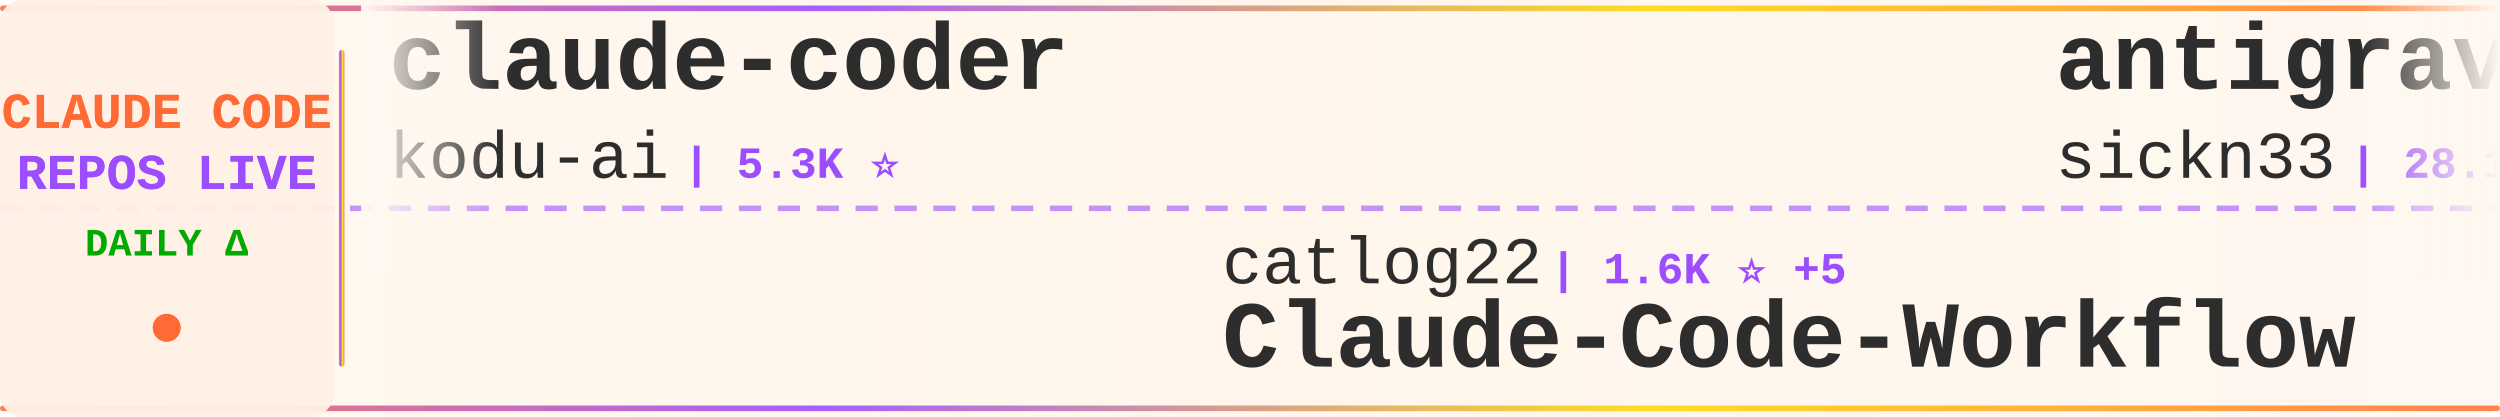
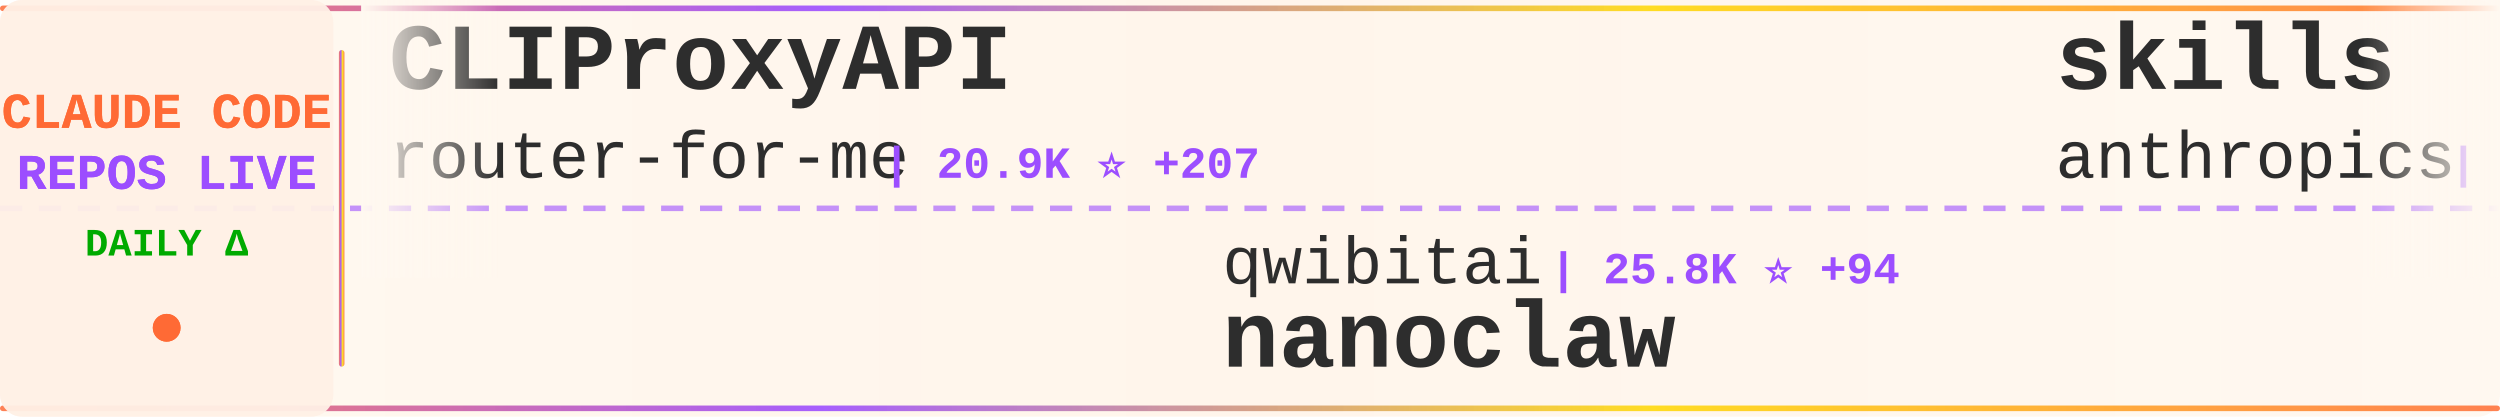
<svg xmlns="http://www.w3.org/2000/svg" width="900" height="150">
  <defs>
    <linearGradient id="tickerBg" x1="0%" y1="0%" x2="100%" y2="0%">
      <stop offset="0%" style="stop-color:#fff8f0;stop-opacity:0.98" />
      <stop offset="50%" style="stop-color:#fff5eb;stop-opacity:1" />
      <stop offset="100%" style="stop-color:#fff8f0;stop-opacity:0.98" />
    </linearGradient>
    <linearGradient id="borderGrad" x1="0%" y1="0%" x2="100%" y2="0%">
      <stop offset="0%" style="stop-color:#FF6B35;stop-opacity:0.85">
        <animate attributeName="stop-opacity" values="0.85;1;0.85" dur="2s" repeatCount="indefinite" />
      </stop>
      <stop offset="33%" style="stop-color:#9C4EFF;stop-opacity:0.9">
        <animate attributeName="stop-opacity" values="0.9;1;0.9" dur="2.2s" repeatCount="indefinite" />
      </stop>
      <stop offset="66%" style="stop-color:#FFD700;stop-opacity:0.85">
        <animate attributeName="stop-opacity" values="0.85;1;0.85" dur="1.8s" repeatCount="indefinite" />
      </stop>
      <stop offset="100%" style="stop-color:#FF6B35;stop-opacity:0.85">
        <animate attributeName="stop-opacity" values="0.85;1;0.85" dur="2s" repeatCount="indefinite" />
      </stop>
    </linearGradient>
    <filter id="textGlow">
      <feGaussianBlur stdDeviation="0.15" result="coloredBlur" />
      <feMerge>
        <feMergeNode in="coloredBlur" />
        <feMergeNode in="SourceGraphic" />
      </feMerge>
    </filter>
    <filter id="metricGlow">
      <feGaussianBlur stdDeviation="0.2" result="coloredBlur" />
      <feMerge>
        <feMergeNode in="coloredBlur" />
        <feMergeNode in="SourceGraphic" />
      </feMerge>
    </filter>
    <linearGradient id="leftFade" x1="0%" y1="0%" x2="100%" y2="0%">
      <stop offset="0%" style="stop-color:#fff8f0;stop-opacity:1" />
      <stop offset="100%" style="stop-color:#fff8f0;stop-opacity:0" />
    </linearGradient>
    <linearGradient id="rightFade" x1="0%" y1="0%" x2="100%" y2="0%">
      <stop offset="0%" style="stop-color:#fff8f0;stop-opacity:0" />
      <stop offset="100%" style="stop-color:#fff8f0;stop-opacity:1" />
    </linearGradient>
  </defs>
  <rect width="900" height="150" fill="url(#tickerBg)" rx="8" />
  <rect x="0" y="2" width="900" height="2" fill="url(#borderGrad)" rx="1" />
  <rect x="0" y="146" width="900" height="2" fill="url(#borderGrad)" rx="1" />
  <line x1="0" y1="75" x2="900" y2="75" stroke="#9C4EFF" stroke-width="2" stroke-dasharray="8 6" opacity="0.6" />
  <rect x="0" y="0" width="120" height="150" fill="#fff0e6" opacity="0.95" rx="8" />
  <text x="60" y="46" font-family="'Courier New', monospace" font-size="18" font-weight="bold" fill="#FF6B35" text-anchor="middle" filter="url(#textGlow)">
    CLAUDE CODE
  </text>
  <text x="60" y="68" font-family="'Courier New', monospace" font-size="18" font-weight="bold" fill="#9C4EFF" text-anchor="middle" filter="url(#textGlow)">
    REPOS LIVE
  </text>
  <text x="60" y="92" font-family="'Courier New', monospace" font-size="14" font-weight="bold" fill="#00aa00" text-anchor="middle">
    DAILY Δ
  </text>
  <circle cx="60" cy="118" r="5" fill="#FF6B35" filter="url(#metricGlow)">
    <animate attributeName="r" values="4;6;4" dur="1.5s" repeatCount="indefinite" />
    <animate attributeName="opacity" values="0.6;1;0.6" dur="1.5s" repeatCount="indefinite" />
  </circle>
  <rect x="122" y="18" width="2" height="114" fill="url(#borderGrad)" rx="1" />
  <clipPath id="tickerClip">
    <rect x="130" y="0" width="770" height="150" />
  </clipPath>
  <g clip-path="url(#tickerClip)">
    <g id="tickerItems">
      <animateTransform attributeName="transform" attributeType="XML" type="translate" from="0 0" to="-3000 0" dur="54s" repeatCount="indefinite" />
      <g transform="translate(0, 0)">
-         <text x="140" y="32" font-family="'Courier New', monospace" font-size="34" font-weight="bold" fill="#2d2d2d">claude-coder</text>
-         <text x="140" y="64" font-family="'Courier New', monospace" font-size="24" font-weight="normal" fill="#2d2d2d" opacity="1.0">kodu-ai</text>
-         <text x="246" y="64" font-family="'Courier New', monospace" font-size="16" font-weight="bold" fill="#9C4EFF"> | 5.3K ⭐</text>
+         <text x="140" y="32" font-family="'Courier New', monospace" font-size="34" font-weight="bold" fill="#2d2d2d">CLIProxyAPI</text>
+         <text x="140" y="64" font-family="'Courier New', monospace" font-size="24" font-weight="normal" fill="#2d2d2d" opacity="1.0">router-for-me</text>
+         <text x="318" y="64" font-family="'Courier New', monospace" font-size="16" font-weight="bold" fill="#9C4EFF"> | 20.9K ⭐ +207</text>
      </g>
      <g transform="translate(300, 0)">
-         <text x="140" y="102" font-family="'Courier New', monospace" font-size="24" font-weight="normal" fill="#2d2d2d" opacity="1.0">catlog22</text>
-         <text x="258" y="102" font-family="'Courier New', monospace" font-size="16" font-weight="bold" fill="#9C4EFF"> | 1.6K ⭐ +5</text>
-         <text x="140" y="132" font-family="'Courier New', monospace" font-size="34" font-weight="bold" fill="#2d2d2d">Claude-Code-Workflow</text>
+         <text x="140" y="102" font-family="'Courier New', monospace" font-size="24" font-weight="normal" fill="#2d2d2d" opacity="1.0">qwibitai</text>
+         <text x="258" y="102" font-family="'Courier New', monospace" font-size="16" font-weight="bold" fill="#9C4EFF"> | 25.8K ⭐ +94</text>
+         <text x="140" y="132" font-family="'Courier New', monospace" font-size="34" font-weight="bold" fill="#2d2d2d">nanoclaw</text>
      </g>
      <g transform="translate(600, 0)">
-         <text x="140" y="32" font-family="'Courier New', monospace" font-size="34" font-weight="bold" fill="#2d2d2d">antigravity-awesome-skil...</text>
-         <text x="140" y="64" font-family="'Courier New', monospace" font-size="24" font-weight="normal" fill="#2d2d2d" opacity="1.0">sickn33</text>
-         <text x="246" y="64" font-family="'Courier New', monospace" font-size="16" font-weight="bold" fill="#9C4EFF"> | 28.1K ⭐ +259</text>
+         <text x="140" y="32" font-family="'Courier New', monospace" font-size="34" font-weight="bold" fill="#2d2d2d">skills</text>
+         <text x="140" y="64" font-family="'Courier New', monospace" font-size="24" font-weight="normal" fill="#2d2d2d" opacity="1.0">anthropics</text>
+         <text x="282" y="64" font-family="'Courier New', monospace" font-size="16" font-weight="bold" fill="#9C4EFF"> | 105.1K ⭐ +545</text>
      </g>
      <g transform="translate(900, 0)">
-         <text x="140" y="102" font-family="'Courier New', monospace" font-size="24" font-weight="normal" fill="#2d2d2d" opacity="1.0">anthropics</text>
-         <text x="282" y="102" font-family="'Courier New', monospace" font-size="16" font-weight="bold" fill="#9C4EFF"> | 4.0K ⭐ +18</text>
-         <text x="140" y="132" font-family="'Courier New', monospace" font-size="34" font-weight="bold" fill="#2d2d2d">claude-code-security-rev...</text>
+         <text x="140" y="102" font-family="'Courier New', monospace" font-size="24" font-weight="normal" fill="#2d2d2d" opacity="1.0">anomalyco</text>
+         <text x="270" y="102" font-family="'Courier New', monospace" font-size="16" font-weight="bold" fill="#9C4EFF"> | 132.0K ⭐ +458</text>
+         <text x="140" y="132" font-family="'Courier New', monospace" font-size="34" font-weight="bold" fill="#2d2d2d">opencode</text>
      </g>
      <g transform="translate(1200, 0)">
-         <text x="140" y="32" font-family="'Courier New', monospace" font-size="34" font-weight="bold" fill="#2d2d2d">happy</text>
-         <text x="140" y="64" font-family="'Courier New', monospace" font-size="24" font-weight="normal" fill="#2d2d2d" opacity="1.0">slopus</text>
-         <text x="234" y="64" font-family="'Courier New', monospace" font-size="16" font-weight="bold" fill="#9C4EFF"> | 16.5K ⭐ +113</text>
+         <text x="140" y="32" font-family="'Courier New', monospace" font-size="34" font-weight="bold" fill="#2d2d2d">learn-claude-code</text>
+         <text x="140" y="64" font-family="'Courier New', monospace" font-size="24" font-weight="normal" fill="#2d2d2d" opacity="1.0">shareAI-lab</text>
+         <text x="294" y="64" font-family="'Courier New', monospace" font-size="16" font-weight="bold" fill="#9C4EFF"> | 41.8K ⭐ +962</text>
      </g>
      <g transform="translate(1500, 0)">
-         <text x="140" y="102" font-family="'Courier New', monospace" font-size="24" font-weight="normal" fill="#2d2d2d" opacity="1.0">ericbuess</text>
-         <text x="270" y="102" font-family="'Courier New', monospace" font-size="16" font-weight="bold" fill="#9C4EFF"> | 760 ⭐ +4</text>
-         <text x="140" y="132" font-family="'Courier New', monospace" font-size="34" font-weight="bold" fill="#2d2d2d">claude-code-docs</text>
+         <text x="140" y="102" font-family="'Courier New', monospace" font-size="24" font-weight="normal" fill="#2d2d2d" opacity="1.0">anthropics</text>
+         <text x="282" y="102" font-family="'Courier New', monospace" font-size="16" font-weight="bold" fill="#9C4EFF"> | 15.2K ⭐ +120</text>
+         <text x="140" y="132" font-family="'Courier New', monospace" font-size="34" font-weight="bold" fill="#2d2d2d">claude-plugins-official</text>
      </g>
      <g transform="translate(1800, 0)">
-         <text x="140" y="32" font-family="'Courier New', monospace" font-size="34" font-weight="bold" fill="#2d2d2d">claude-code-prompt-impro...</text>
-         <text x="140" y="64" font-family="'Courier New', monospace" font-size="24" font-weight="normal" fill="#2d2d2d" opacity="1.0">severity1</text>
-         <text x="270" y="64" font-family="'Courier New', monospace" font-size="16" font-weight="bold" fill="#9C4EFF"> | 1.3K ⭐ +6</text>
+         <text x="140" y="32" font-family="'Courier New', monospace" font-size="34" font-weight="bold" fill="#2d2d2d">claude-code-subagents</text>
+         <text x="140" y="64" font-family="'Courier New', monospace" font-size="24" font-weight="normal" fill="#2d2d2d" opacity="1.0">0xfurai</text>
+         <text x="246" y="64" font-family="'Courier New', monospace" font-size="16" font-weight="bold" fill="#9C4EFF"> | 801 ⭐ +2</text>
      </g>
      <g transform="translate(2100, 0)">
-         <text x="140" y="102" font-family="'Courier New', monospace" font-size="24" font-weight="normal" fill="#2d2d2d" opacity="1.0">OneRedOak</text>
-         <text x="270" y="102" font-family="'Courier New', monospace" font-size="16" font-weight="bold" fill="#9C4EFF"> | 3.8K ⭐ +3</text>
-         <text x="140" y="132" font-family="'Courier New', monospace" font-size="34" font-weight="bold" fill="#2d2d2d">claude-code-workflows</text>
+         <text x="140" y="102" font-family="'Courier New', monospace" font-size="24" font-weight="normal" fill="#2d2d2d" opacity="1.0">davila7</text>
+         <text x="246" y="102" font-family="'Courier New', monospace" font-size="16" font-weight="bold" fill="#9C4EFF"> | 23.7K ⭐ +47</text>
+         <text x="140" y="132" font-family="'Courier New', monospace" font-size="34" font-weight="bold" fill="#2d2d2d">claude-code-templates</text>
      </g>
      <g transform="translate(2400, 0)">
-         <text x="140" y="32" font-family="'Courier New', monospace" font-size="34" font-weight="bold" fill="#2d2d2d">claude-code-tresor</text>
-         <text x="140" y="64" font-family="'Courier New', monospace" font-size="24" font-weight="normal" fill="#2d2d2d" opacity="1.0">alirezarezvani</text>
-         <text x="330" y="64" font-family="'Courier New', monospace" font-size="16" font-weight="bold" fill="#9C4EFF"> | 651 ⭐ +1</text>
+         <text x="140" y="32" font-family="'Courier New', monospace" font-size="34" font-weight="bold" fill="#2d2d2d">claude-code-tools</text>
+         <text x="140" y="64" font-family="'Courier New', monospace" font-size="24" font-weight="normal" fill="#2d2d2d" opacity="1.0">pchalasani</text>
+         <text x="282" y="64" font-family="'Courier New', monospace" font-size="16" font-weight="bold" fill="#9C4EFF"> | 1.6K ⭐ +4</text>
      </g>
      <g transform="translate(2700, 0)">
        <text x="140" y="102" font-family="'Courier New', monospace" font-size="24" font-weight="normal" fill="#2d2d2d" opacity="1.0">anthropics</text>
-         <text x="282" y="102" font-family="'Courier New', monospace" font-size="16" font-weight="bold" fill="#9C4EFF"> | 2.0K ⭐ +43</text>
-         <text x="140" y="132" font-family="'Courier New', monospace" font-size="34" font-weight="bold" fill="#2d2d2d">claude-agent-sdk-demos</text>
+         <text x="282" y="102" font-family="'Courier New', monospace" font-size="16" font-weight="bold" fill="#9C4EFF"> | 83.9K ⭐ +340</text>
+         <text x="140" y="132" font-family="'Courier New', monospace" font-size="34" font-weight="bold" fill="#2d2d2d">claude-code</text>
      </g>
      <g transform="translate(3000, 0)">
-         <text x="140" y="32" font-family="'Courier New', monospace" font-size="34" font-weight="bold" fill="#2d2d2d">claude-coder</text>
-         <text x="140" y="64" font-family="'Courier New', monospace" font-size="24" font-weight="normal" fill="#2d2d2d" opacity="1.0">kodu-ai</text>
-         <text x="246" y="64" font-family="'Courier New', monospace" font-size="16" font-weight="bold" fill="#9C4EFF"> | 5.3K ⭐</text>
+         <text x="140" y="32" font-family="'Courier New', monospace" font-size="34" font-weight="bold" fill="#2d2d2d">CLIProxyAPI</text>
+         <text x="140" y="64" font-family="'Courier New', monospace" font-size="24" font-weight="normal" fill="#2d2d2d" opacity="1.0">router-for-me</text>
+         <text x="318" y="64" font-family="'Courier New', monospace" font-size="16" font-weight="bold" fill="#9C4EFF"> | 20.9K ⭐ +207</text>
      </g>
      <g transform="translate(3300, 0)">
-         <text x="140" y="102" font-family="'Courier New', monospace" font-size="24" font-weight="normal" fill="#2d2d2d" opacity="1.0">catlog22</text>
-         <text x="258" y="102" font-family="'Courier New', monospace" font-size="16" font-weight="bold" fill="#9C4EFF"> | 1.6K ⭐ +5</text>
-         <text x="140" y="132" font-family="'Courier New', monospace" font-size="34" font-weight="bold" fill="#2d2d2d">Claude-Code-Workflow</text>
+         <text x="140" y="102" font-family="'Courier New', monospace" font-size="24" font-weight="normal" fill="#2d2d2d" opacity="1.0">qwibitai</text>
+         <text x="258" y="102" font-family="'Courier New', monospace" font-size="16" font-weight="bold" fill="#9C4EFF"> | 25.8K ⭐ +94</text>
+         <text x="140" y="132" font-family="'Courier New', monospace" font-size="34" font-weight="bold" fill="#2d2d2d">nanoclaw</text>
      </g>
      <g transform="translate(3600, 0)">
-         <text x="140" y="32" font-family="'Courier New', monospace" font-size="34" font-weight="bold" fill="#2d2d2d">antigravity-awesome-skil...</text>
-         <text x="140" y="64" font-family="'Courier New', monospace" font-size="24" font-weight="normal" fill="#2d2d2d" opacity="1.0">sickn33</text>
-         <text x="246" y="64" font-family="'Courier New', monospace" font-size="16" font-weight="bold" fill="#9C4EFF"> | 28.1K ⭐ +259</text>
+         <text x="140" y="32" font-family="'Courier New', monospace" font-size="34" font-weight="bold" fill="#2d2d2d">skills</text>
+         <text x="140" y="64" font-family="'Courier New', monospace" font-size="24" font-weight="normal" fill="#2d2d2d" opacity="1.0">anthropics</text>
+         <text x="282" y="64" font-family="'Courier New', monospace" font-size="16" font-weight="bold" fill="#9C4EFF"> | 105.1K ⭐ +545</text>
      </g>
      <g transform="translate(3900, 0)">
-         <text x="140" y="102" font-family="'Courier New', monospace" font-size="24" font-weight="normal" fill="#2d2d2d" opacity="1.0">anthropics</text>
-         <text x="282" y="102" font-family="'Courier New', monospace" font-size="16" font-weight="bold" fill="#9C4EFF"> | 4.0K ⭐ +18</text>
-         <text x="140" y="132" font-family="'Courier New', monospace" font-size="34" font-weight="bold" fill="#2d2d2d">claude-code-security-rev...</text>
+         <text x="140" y="102" font-family="'Courier New', monospace" font-size="24" font-weight="normal" fill="#2d2d2d" opacity="1.0">anomalyco</text>
+         <text x="270" y="102" font-family="'Courier New', monospace" font-size="16" font-weight="bold" fill="#9C4EFF"> | 132.0K ⭐ +458</text>
+         <text x="140" y="132" font-family="'Courier New', monospace" font-size="34" font-weight="bold" fill="#2d2d2d">opencode</text>
      </g>
    </g>
  </g>
  <rect x="130" y="0" width="50" height="100" fill="url(#leftFade)" />
  <rect x="850" y="0" width="50" height="100" fill="url(#rightFade)" />
</svg>
